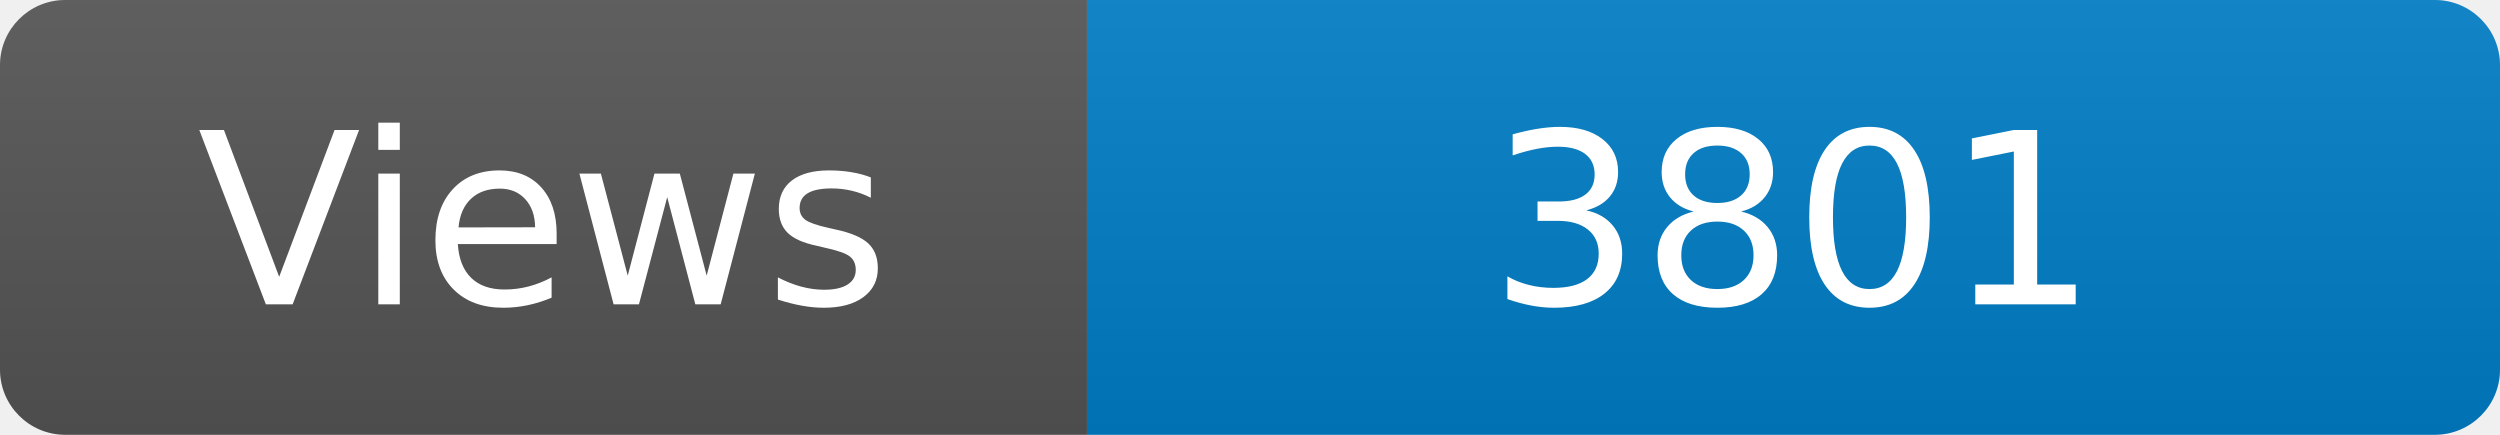
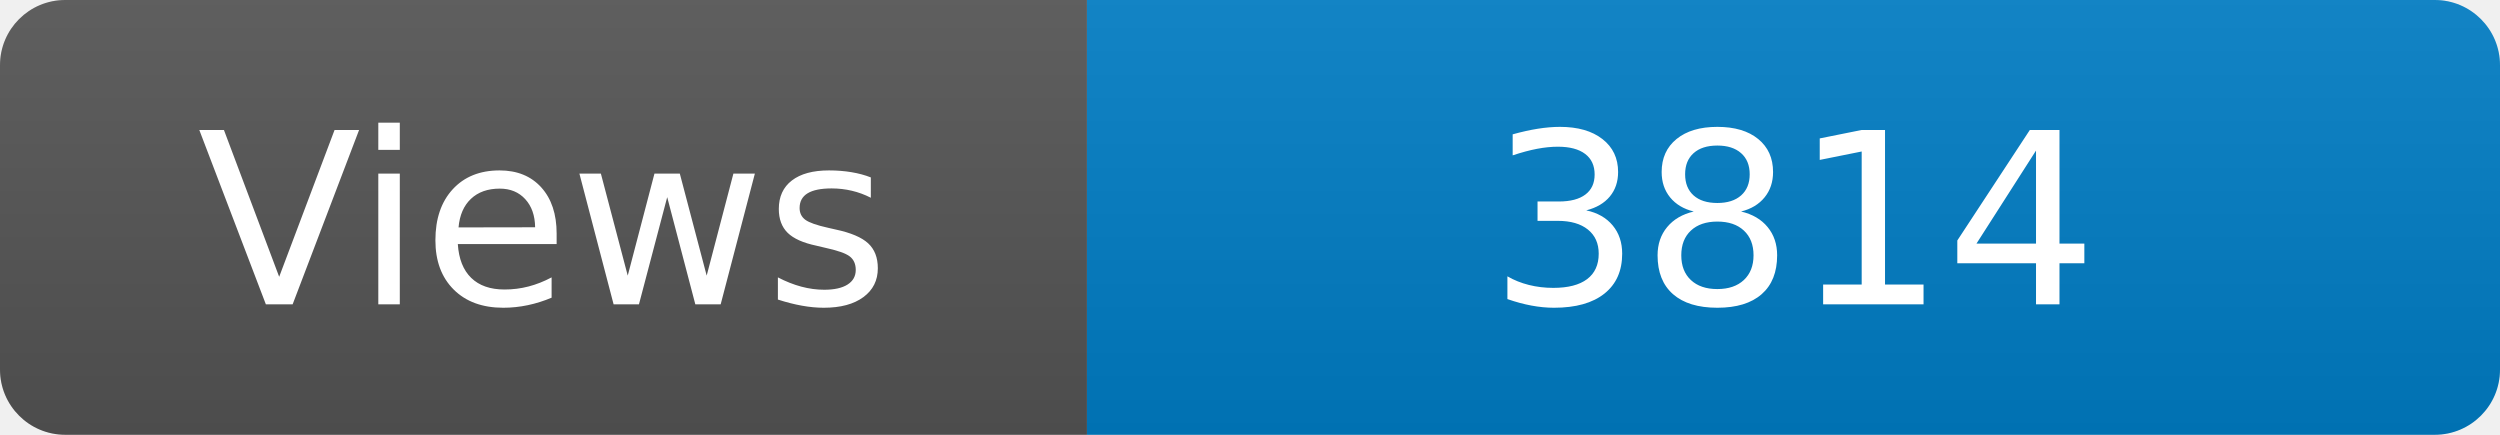
<svg xmlns="http://www.w3.org/2000/svg" width="115" height="20" role="img" aria-label="Maintained?: yes">
  <linearGradient id="s" x2="0" y2="100%">
    <stop offset="0" stop-color="#bbb" stop-opacity=".1" />
    <stop offset="1" stop-opacity=".1" />
  </linearGradient>
  <clipPath id="r">
    <rect width="115" height="20" rx="3" fill="#fff" />
  </clipPath>
  <g clip-path="url(#r)">
    <rect width="50" height="20" fill="#555" />
    <rect x="50" width="160" height="20" fill="#007ec6" />
    <rect width="115" height="20" fill="url(#s)" />
  </g>
  <g fill="#fff" text-anchor="middle" font-family="Verdana,Geneva,DejaVu Sans,sans-serif" font-size="110">
    <text x="250" y="140" transform="scale(.1)" fill="#fff">Views</text>
-     <text x="825" y="140" transform="scale(.1)" fill="#fff">3801</text>
+     <text x="825" y="140" transform="scale(.1)" fill="#fff">3814</text>
  </g>
</svg>
